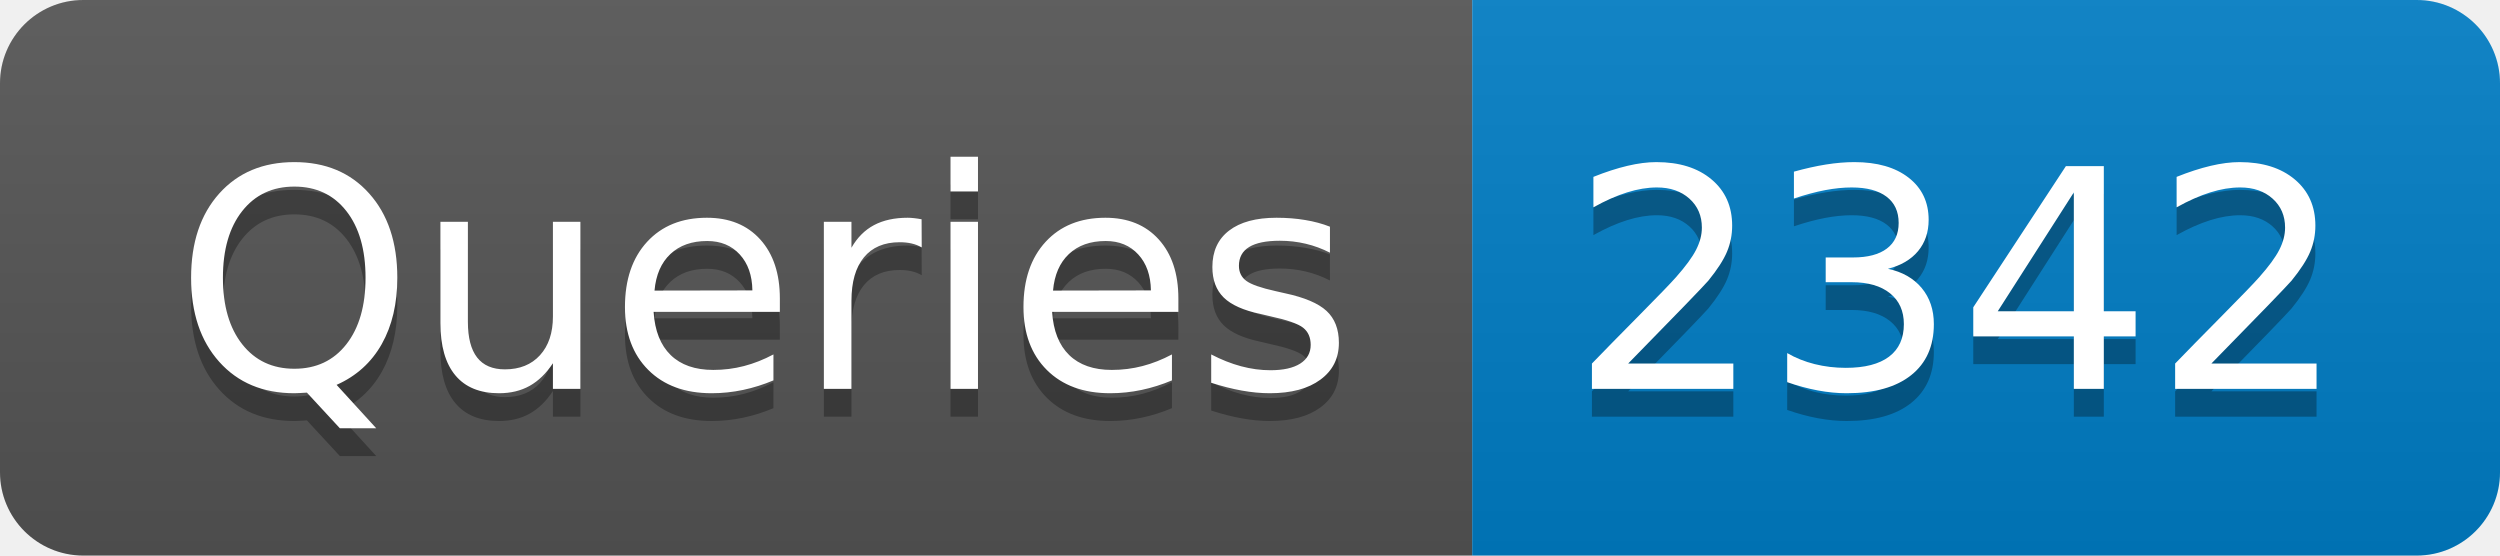
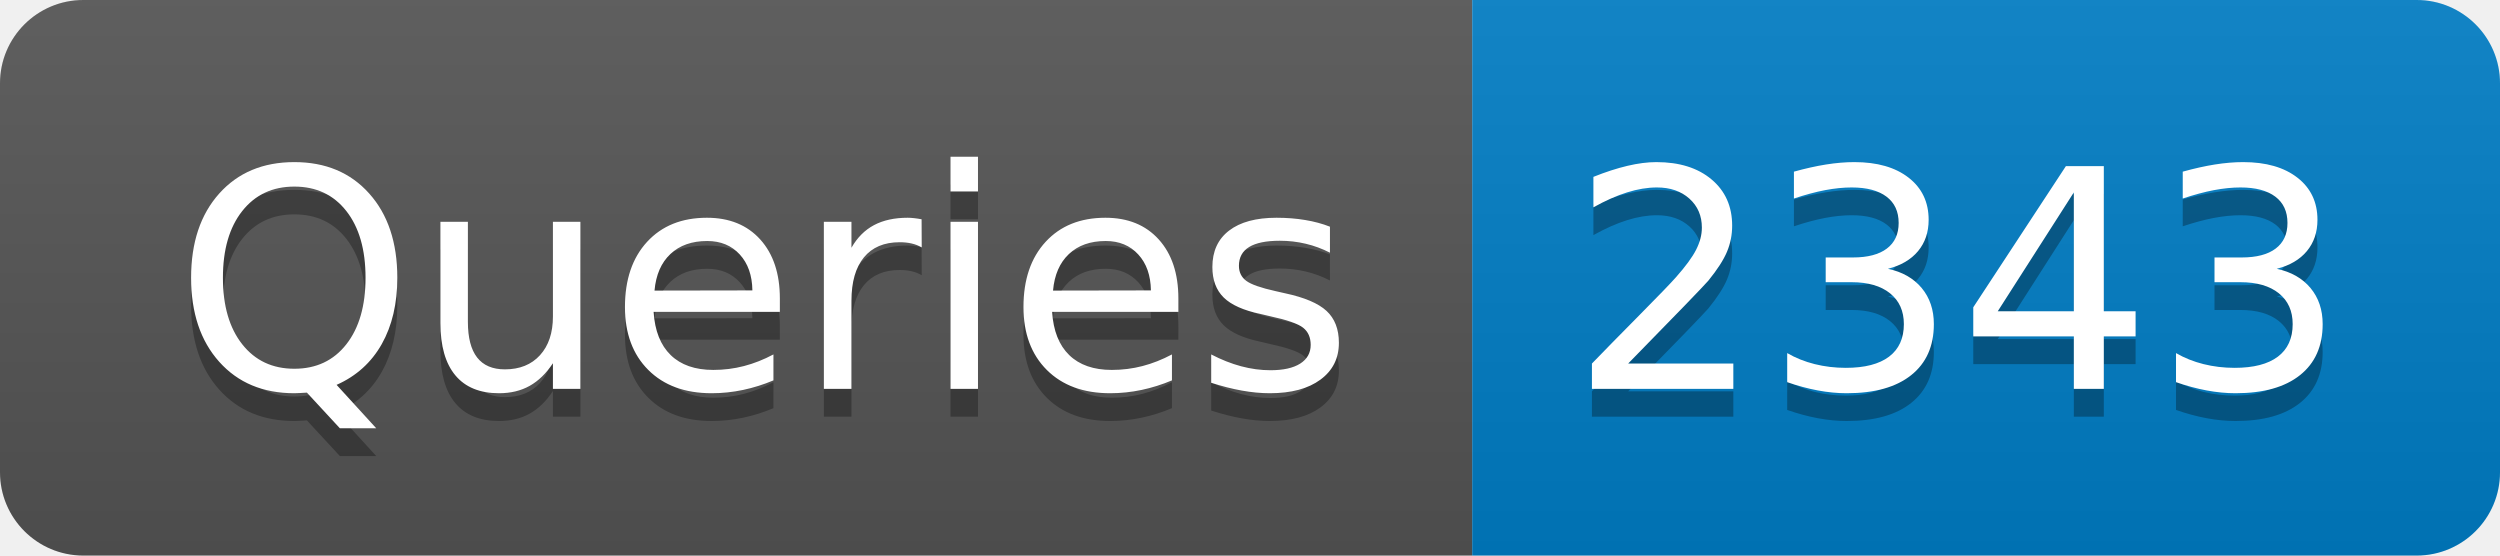
- <svg xmlns="http://www.w3.org/2000/svg" width="90" height="20" role="img" aria-label="Queries: 2342">
+ <svg xmlns="http://www.w3.org/2000/svg" width="90" height="20" role="img" aria-label="Queries: 2343">
  <linearGradient id="s" x2="0" y2="100%">
    <stop offset="0" stop-color="#bbb" stop-opacity=".1" />
    <stop offset="1" stop-opacity=".1" />
  </linearGradient>
  <clipPath id="r">
    <rect width="90" height="20" rx="3" fill="#fff" />
  </clipPath>
  <g clip-path="url(#r)">
    <rect width="53" height="20" fill="#555" />
    <rect x="53" width="37" height="20" fill="#007ec6" />
    <rect width="90" height="20" fill="url(#s)" />
  </g>
  <g fill="#fff" text-anchor="middle" font-family="Verdana,Geneva,DejaVu Sans,sans-serif" text-rendering="geometricPrecision" font-size="110">
    <text aria-hidden="true" x="275" y="150" fill="#010101" fill-opacity=".3" transform="scale(.1)" textLength="430">Queries</text>
    <text x="275" y="140" transform="scale(.1)" fill="#fff" textLength="430">Queries</text>
-     <text aria-hidden="true" x="705" y="150" fill="#010101" fill-opacity=".3" transform="scale(.1)" textLength="270">2342</text>
-     <text x="705" y="140" transform="scale(.1)" fill="#fff" textLength="270">2342</text>
+     <text aria-hidden="true" x="705" y="150" fill="#010101" fill-opacity=".3" transform="scale(.1)" textLength="270">2343</text>
+     <text x="705" y="140" transform="scale(.1)" fill="#fff" textLength="270">2343</text>
  </g>
</svg>
